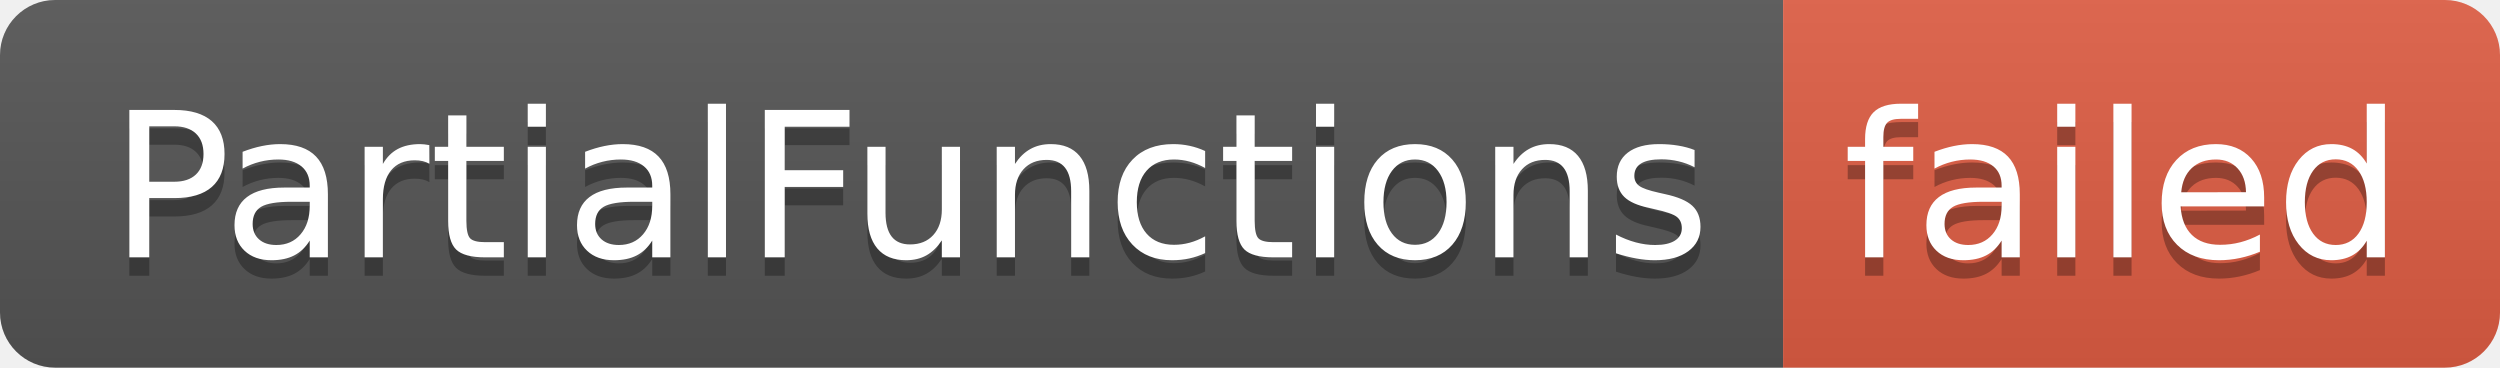
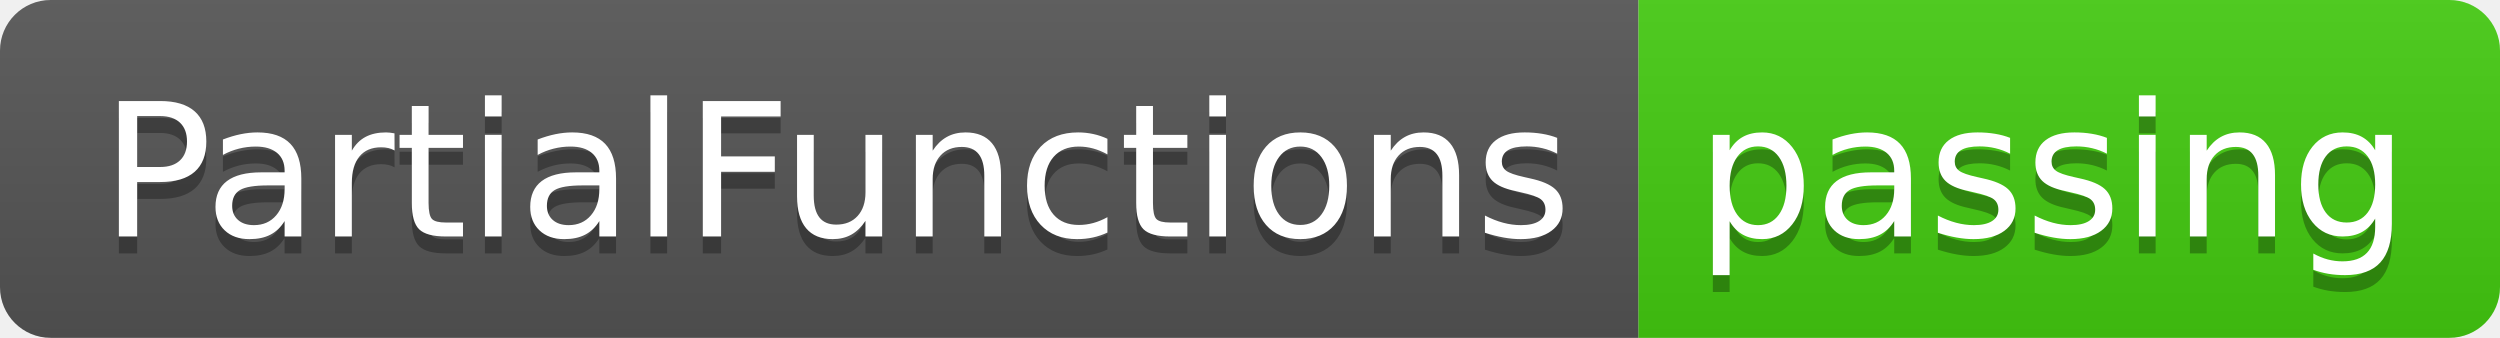
- <svg xmlns="http://www.w3.org/2000/svg" width="136" height="20" role="img" aria-label="PartialFunctions: failed">
+ <svg xmlns="http://www.w3.org/2000/svg" width="148" height="20" role="img" aria-label="PartialFunctions: passing">
  <linearGradient id="s" x2="0" y2="100%">
    <stop offset="0" stop-color="#bbb" stop-opacity=".1" />
    <stop offset="1" stop-opacity=".1" />
  </linearGradient>
  <clipPath id="r">
-     <rect width="136" height="20" rx="3" fill="#fff" />
+     <rect width="148" height="20" rx="3" fill="#fff" />
  </clipPath>
  <g clip-path="url(#r)">
    <rect width="97" height="20" fill="#555" />
-     <rect x="97" width="39" height="20" fill="#e05d44" />
-     <rect width="136" height="20" fill="url(#s)" />
+     <rect x="97" width="51" height="20" fill="#4c1" />
+     <rect width="148" height="20" fill="url(#s)" />
  </g>
  <g fill="#fff" text-anchor="middle" font-family="Verdana,Geneva,DejaVu Sans,sans-serif" text-rendering="geometricPrecision" font-size="110">
    <text aria-hidden="true" x="495" y="150" fill="#010101" fill-opacity=".3" transform="scale(.1)" textLength="870">PartialFunctions</text>
    <text x="495" y="140" transform="scale(.1)" fill="#fff" textLength="870">PartialFunctions</text>
-     <text aria-hidden="true" x="1155" y="150" fill="#010101" fill-opacity=".3" transform="scale(.1)" textLength="290">failed</text>
-     <text x="1155" y="140" transform="scale(.1)" fill="#fff" textLength="290">failed</text>
+     <text aria-hidden="true" x="1215" y="150" fill="#010101" fill-opacity=".3" transform="scale(.1)" textLength="410">passing</text>
+     <text x="1215" y="140" transform="scale(.1)" fill="#fff" textLength="410">passing</text>
  </g>
</svg>
